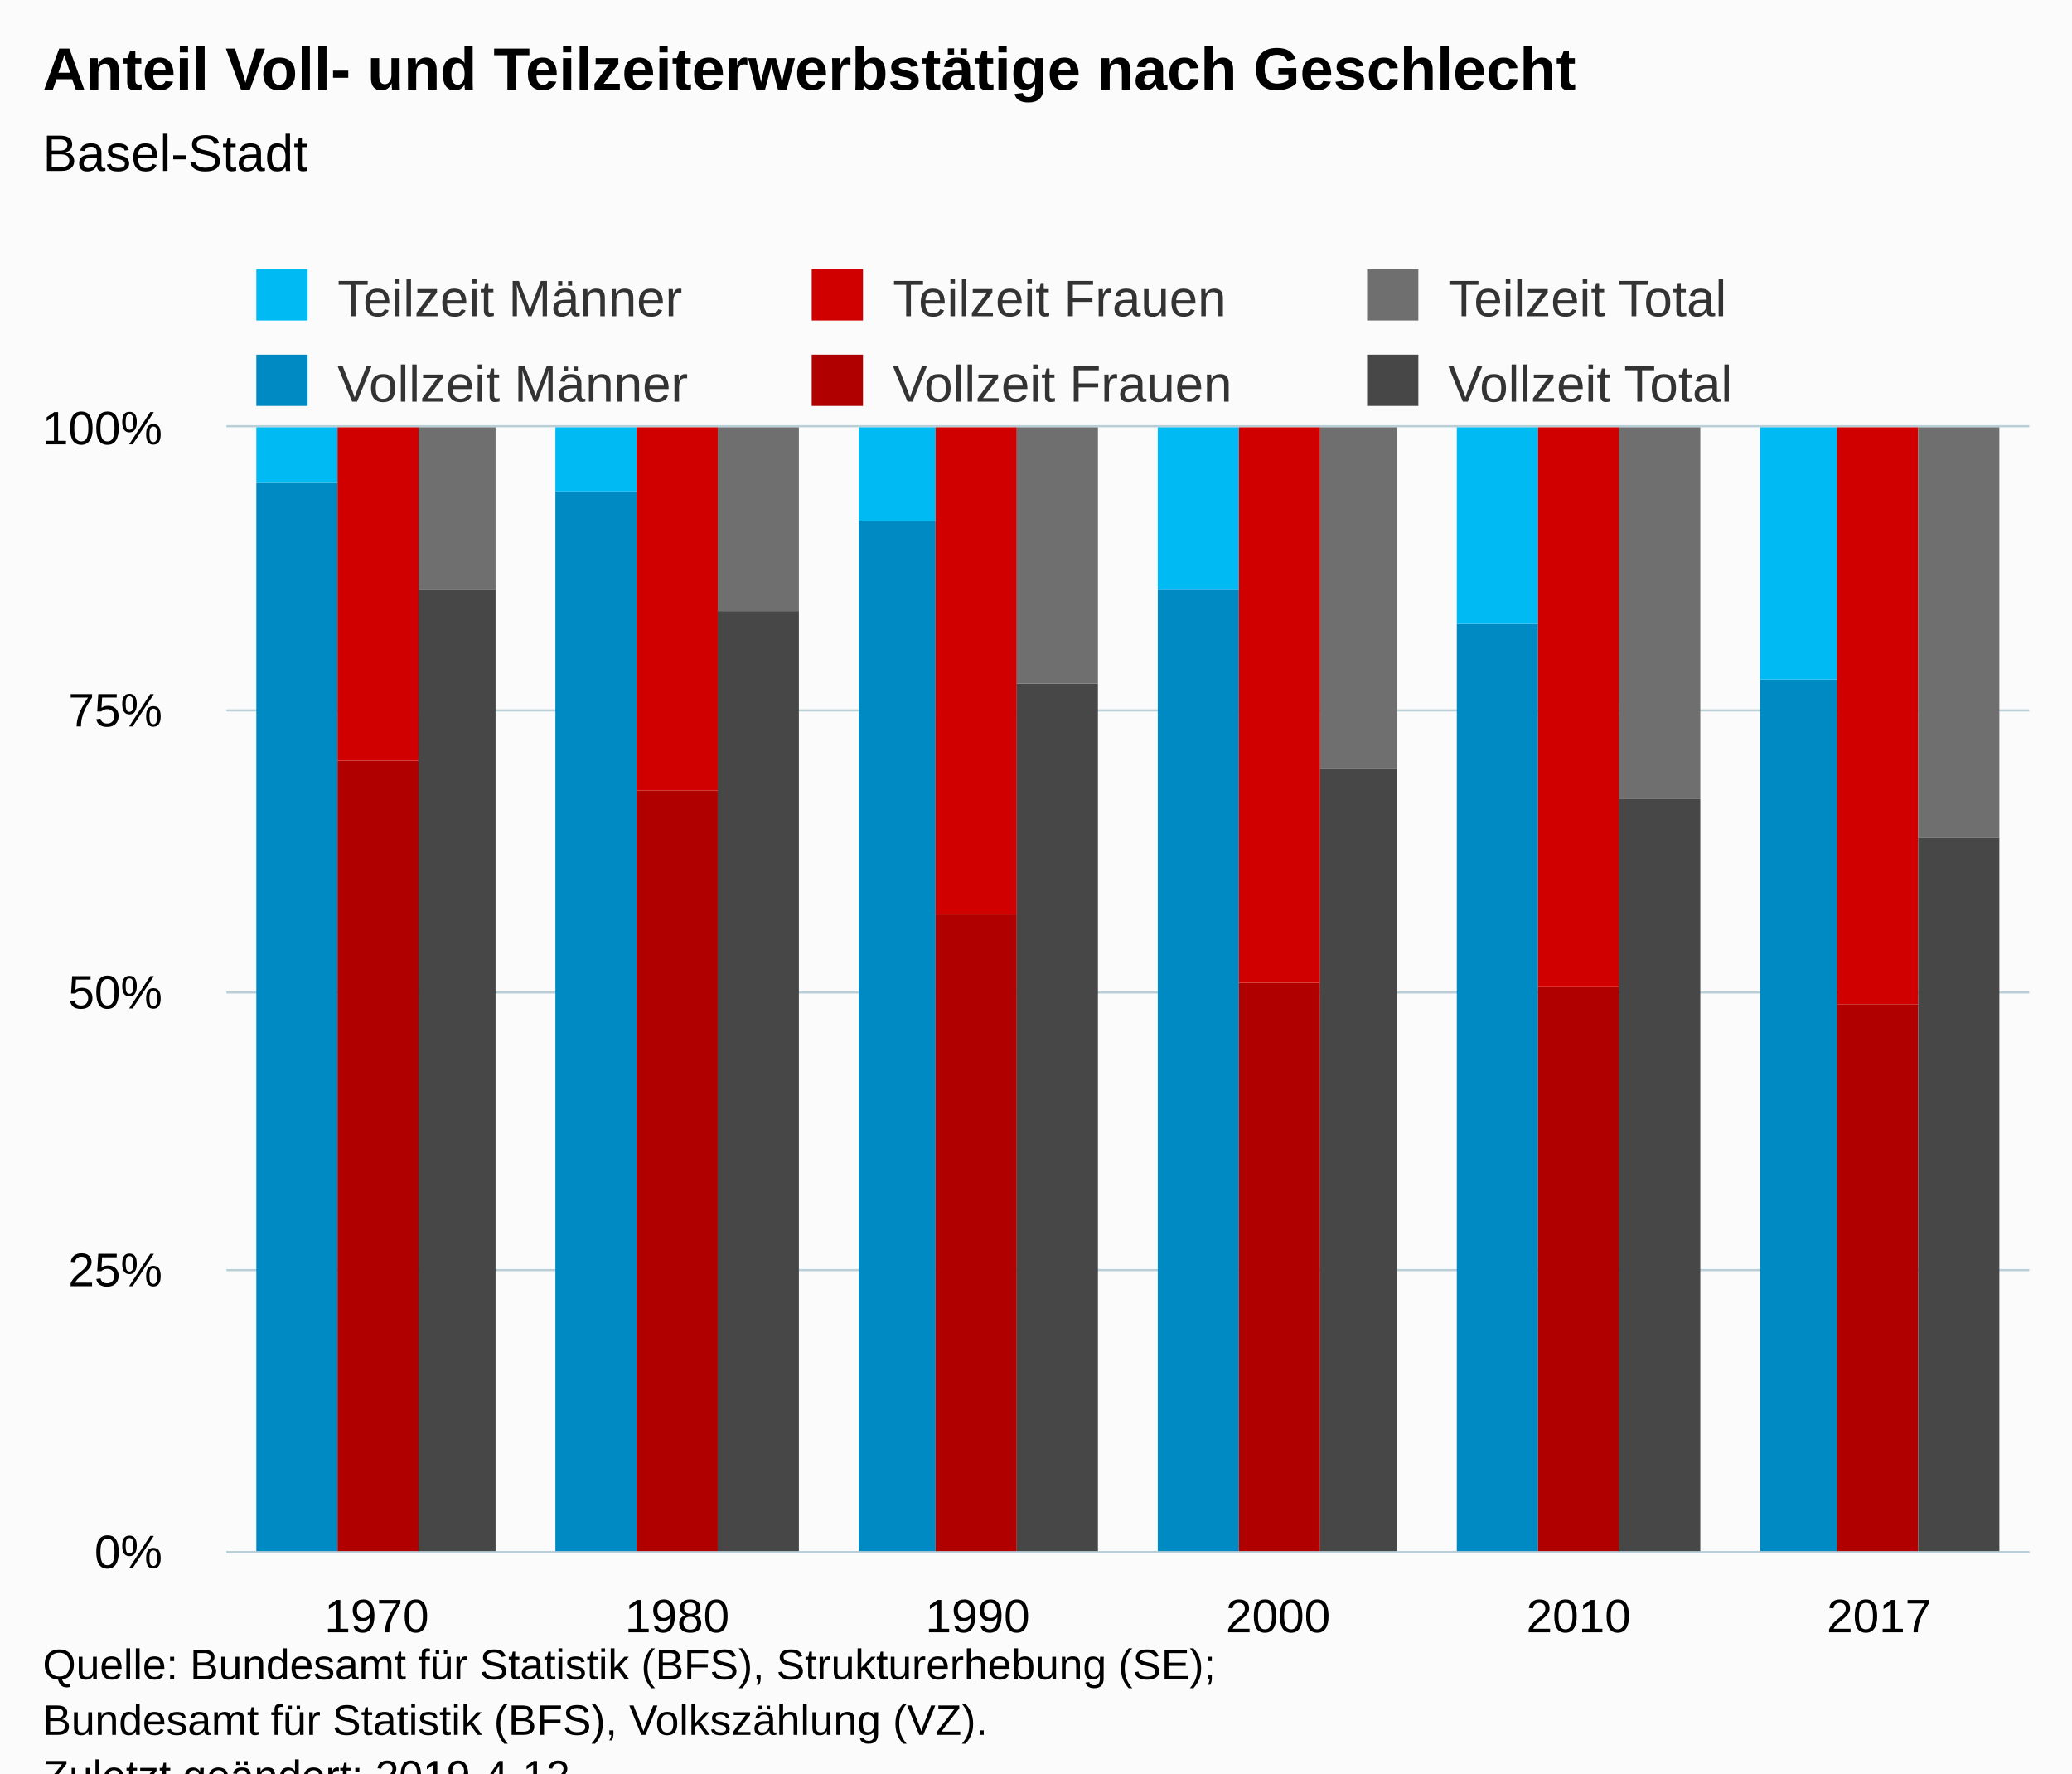
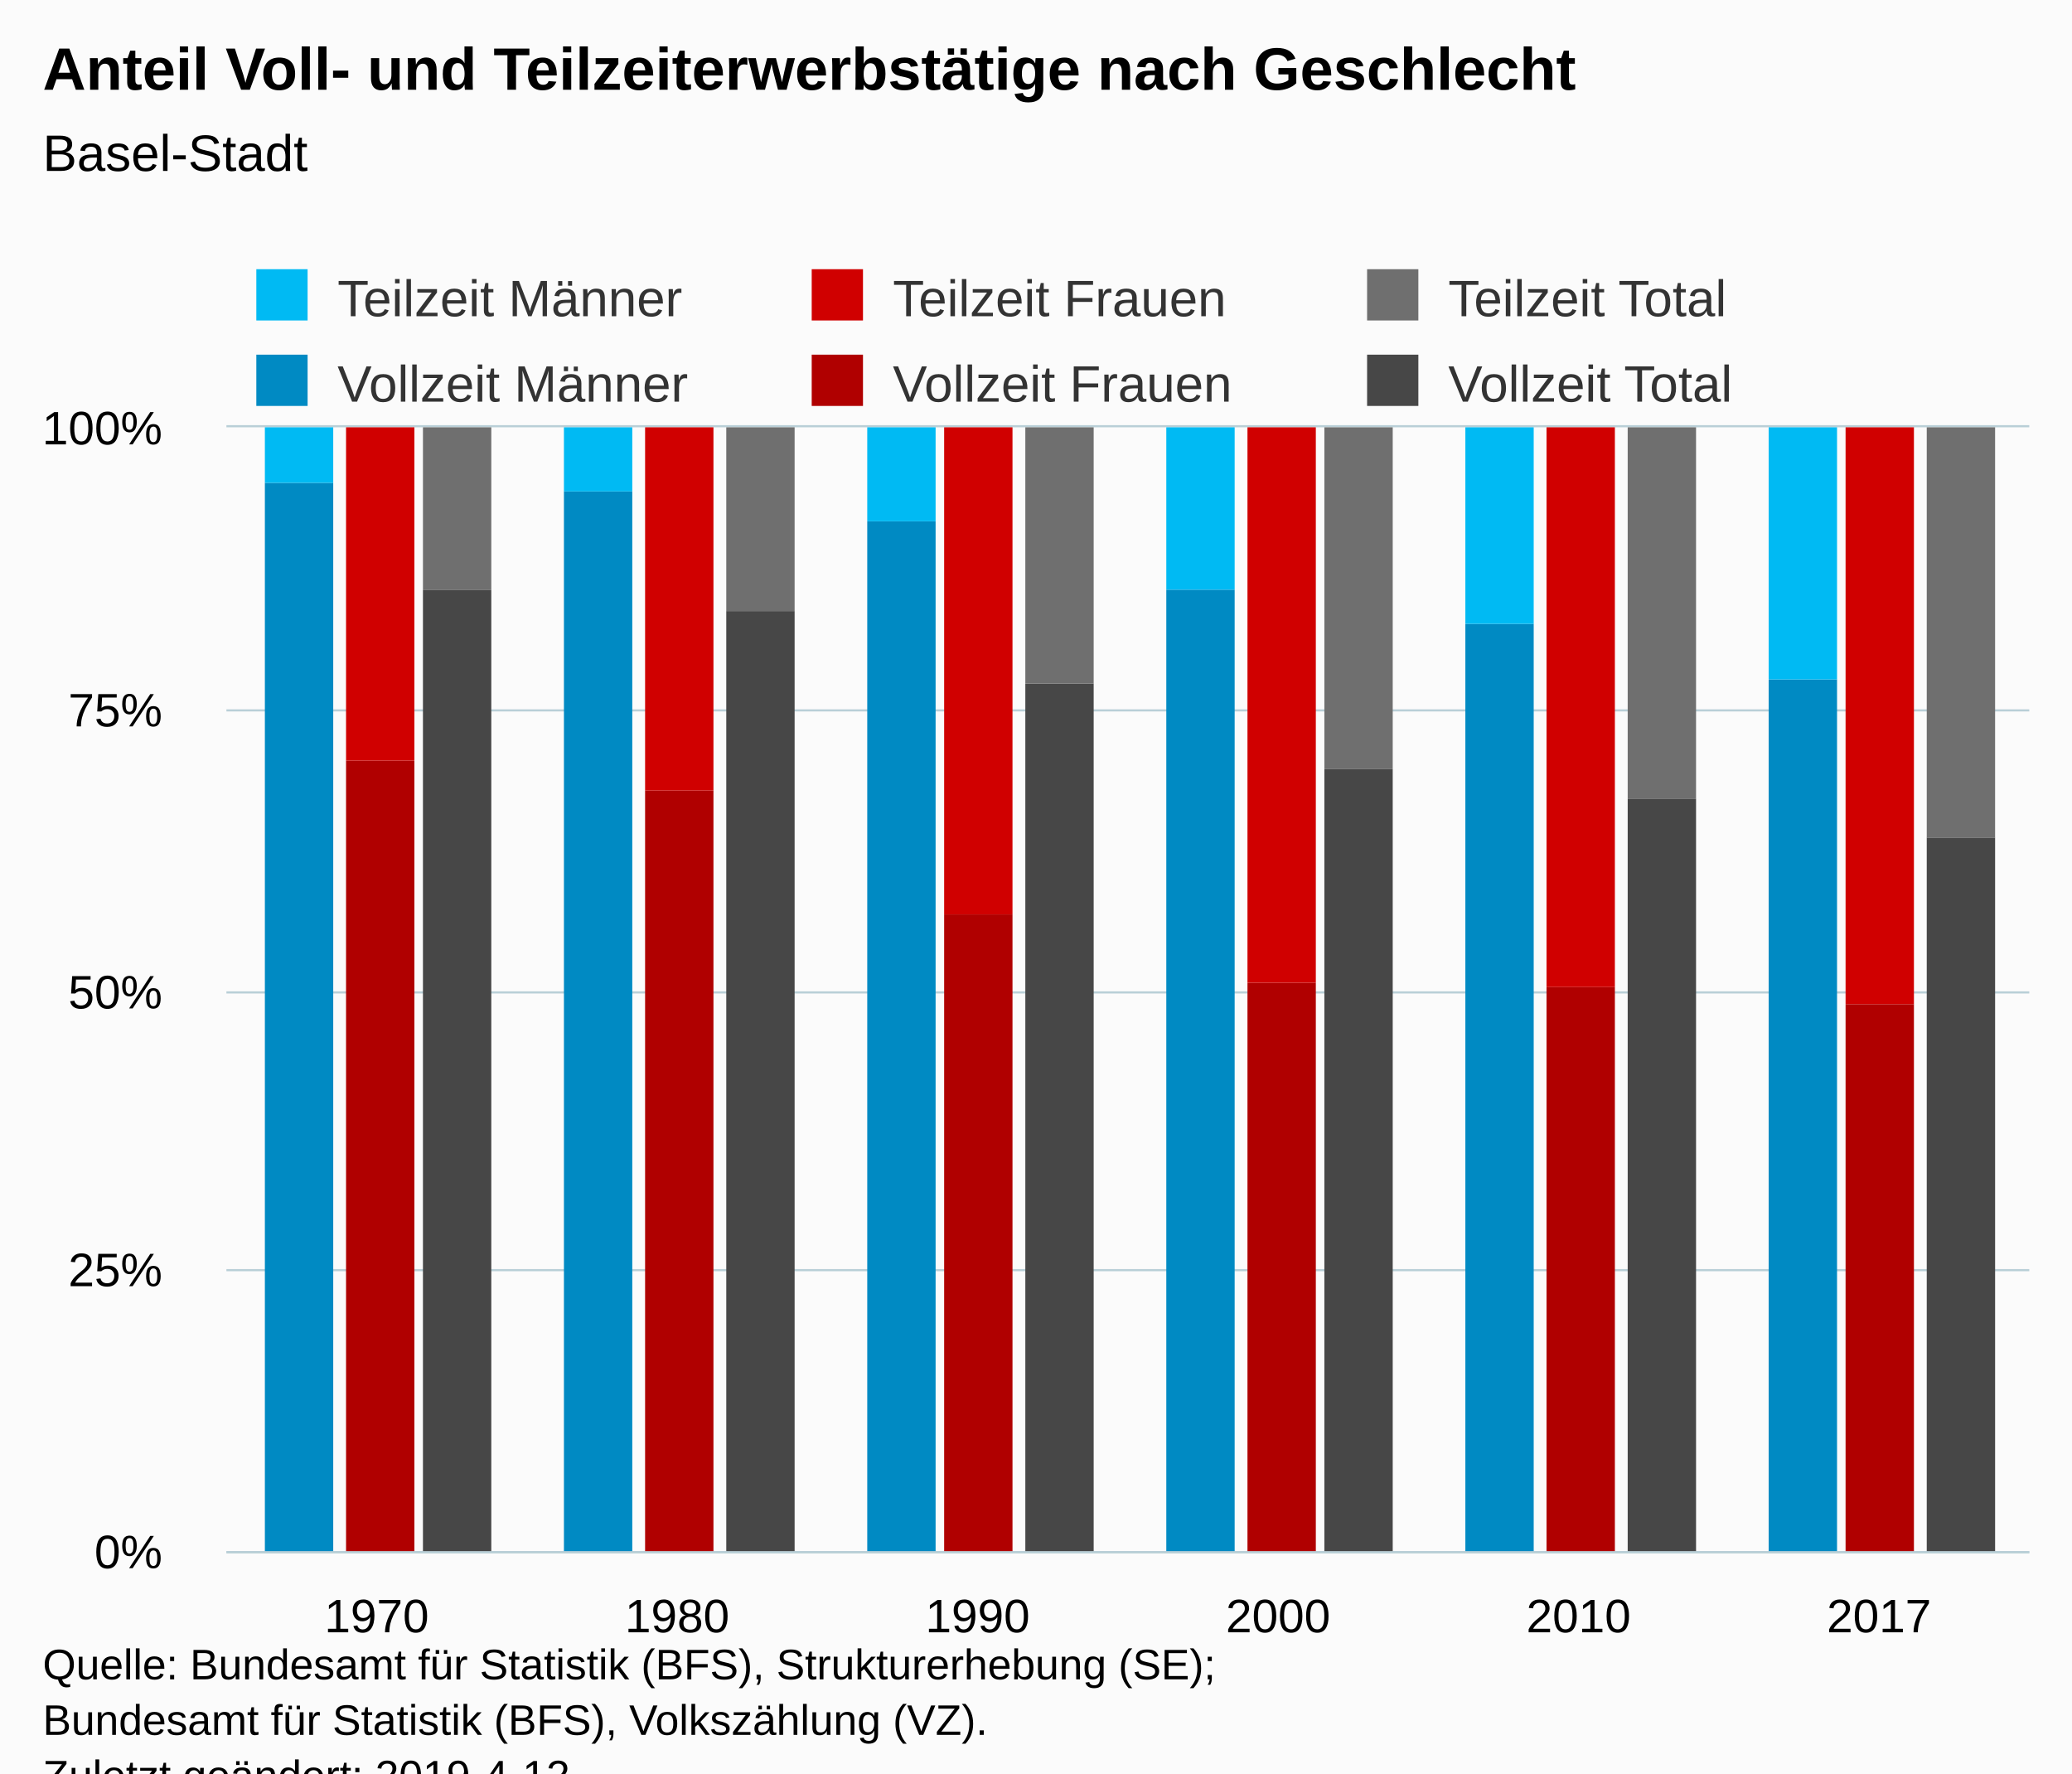
<svg xmlns="http://www.w3.org/2000/svg" version="1.1" class="highcharts-root" style="font-family:Arial;font-size:12px;" viewBox="0 0 485 415">
  <defs>
-     <clipPath id="highcharts-coop3wg-6">
+     <clipPath id="highcharts-hasrkqf-6">
      <rect x="0" y="0" width="422" height="263" fill="none" />
    </clipPath>
-     <clipPath id="highcharts-coop3wg-7">
+     <clipPath id="highcharts-hasrkqf-7">
      <rect x="0" y="0" width="422" height="263" fill="none" />
    </clipPath>
  </defs>
  <rect fill="#fbfbfb" class="highcharts-background" x="0" y="0" width="485" height="428" rx="0" ry="0" />
  <rect fill="none" class="highcharts-plot-background" x="53" y="100" width="422" height="263" />
  <g class="highcharts-pane-group" data-z-index="0" />
  <g class="highcharts-grid highcharts-xaxis-grid " data-z-index="1">
    <path fill="none" data-z-index="1" class="highcharts-grid-line" d="M 122.5 100 L 122.5 363" opacity="1" />
    <path fill="none" data-z-index="1" class="highcharts-grid-line" d="M 193.5 100 L 193.5 363" opacity="1" />
    <path fill="none" data-z-index="1" class="highcharts-grid-line" d="M 263.5 100 L 263.5 363" opacity="1" />
    <path fill="none" data-z-index="1" class="highcharts-grid-line" d="M 333.5 100 L 333.5 363" opacity="1" />
    <path fill="none" data-z-index="1" class="highcharts-grid-line" d="M 404.5 100 L 404.5 363" opacity="1" />
    <path fill="none" data-z-index="1" class="highcharts-grid-line" d="M 474.5 100 L 474.5 363" opacity="1" />
    <path fill="none" data-z-index="1" class="highcharts-grid-line" d="M 52.5 100 L 52.5 363" opacity="1" />
  </g>
  <g class="highcharts-grid highcharts-yaxis-grid " data-z-index="1">
    <path fill="none" stroke="#B9CFD7" stroke-width="0.5" data-z-index="1" class="highcharts-grid-line" d="M 53 363.25 L 475 363.25" opacity="1" />
    <path fill="none" stroke="#B9CFD7" stroke-width="0.5" data-z-index="1" class="highcharts-grid-line" d="M 53 297.25 L 475 297.25" opacity="1" />
    <path fill="none" stroke="#B9CFD7" stroke-width="0.5" data-z-index="1" class="highcharts-grid-line" d="M 53 232.25 L 475 232.25" opacity="1" />
    <path fill="none" stroke="#B9CFD7" stroke-width="0.5" data-z-index="1" class="highcharts-grid-line" d="M 53 166.25 L 475 166.25" opacity="1" />
    <path fill="none" stroke="#B9CFD7" stroke-width="0.5" data-z-index="1" class="highcharts-grid-line" d="M 53 99.75 L 475 99.75" opacity="1" />
  </g>
  <rect fill="none" class="highcharts-plot-border" data-z-index="1" x="53" y="100" width="422" height="263" />
  <g class="highcharts-axis highcharts-xaxis " data-z-index="2">
    <path fill="none" class="highcharts-axis-line" stroke="#B9CFD7" stroke-width="0.5" data-z-index="7" d="M 53 363.25 L 475 363.25" />
  </g>
  <g class="highcharts-axis highcharts-yaxis " data-z-index="2">
    <path fill="none" class="highcharts-axis-line" data-z-index="7" d="M 53 100 L 53 363" />
  </g>
  <g class="highcharts-series-group" data-z-index="3">
-     <g data-z-index="0.1" class="highcharts-series highcharts-series-0 highcharts-column-series " transform="translate(53,100) scale(1 1)" clip-path="url(#highcharts-coop3wg-7)">
-       <rect x="7" y="13" width="19" height="251" fill="#008AC3" class="highcharts-point" />
-       <rect x="77" y="15" width="19" height="249" fill="#008AC3" class="highcharts-point" />
-       <rect x="148" y="22" width="18" height="242" fill="#008AC3" class="highcharts-point" />
-       <rect x="218" y="38" width="19" height="226" fill="#008AC3" class="highcharts-point" />
-       <rect x="288" y="46" width="19" height="218" fill="#008AC3" class="highcharts-point" />
-       <rect x="359" y="59" width="18" height="205" fill="#008AC3" class="highcharts-point" />
+     <g data-z-index="0.1" class="highcharts-series highcharts-series-0 highcharts-column-series " transform="translate(53,100) scale(1 1)" clip-path="url(#highcharts-hasrkqf-7)">
+       <rect x="9" y="13" width="16" height="251" fill="#008AC3" class="highcharts-point" />
+       <rect x="79" y="15" width="16" height="249" fill="#008AC3" class="highcharts-point" />
+       <rect x="150" y="22" width="16" height="242" fill="#008AC3" class="highcharts-point" />
+       <rect x="220" y="38" width="16" height="226" fill="#008AC3" class="highcharts-point" />
+       <rect x="290" y="46" width="16" height="218" fill="#008AC3" class="highcharts-point" />
+       <rect x="361" y="59" width="16" height="205" fill="#008AC3" class="highcharts-point" />
    </g>
    <g data-z-index="0.1" class="highcharts-markers highcharts-series-0 highcharts-column-series " transform="translate(53,100) scale(1 1)" clip-path="none" />
-     <g data-z-index="0.1" class="highcharts-series highcharts-series-1 highcharts-column-series " transform="translate(53,100) scale(1 1)" clip-path="url(#highcharts-coop3wg-7)">
-       <rect x="7" y="0" width="19" height="13" fill="#00bAf3" class="highcharts-point" />
-       <rect x="77" y="0" width="19" height="15" fill="#00bAf3" class="highcharts-point" />
-       <rect x="148" y="0" width="18" height="22" fill="#00bAf3" class="highcharts-point" />
-       <rect x="218" y="0" width="19" height="38" fill="#00bAf3" class="highcharts-point" />
-       <rect x="288" y="0" width="19" height="46" fill="#00bAf3" class="highcharts-point" />
-       <rect x="359" y="0" width="18" height="59" fill="#00bAf3" class="highcharts-point" />
+     <g data-z-index="0.1" class="highcharts-series highcharts-series-1 highcharts-column-series " transform="translate(53,100) scale(1 1)" clip-path="url(#highcharts-hasrkqf-7)">
+       <rect x="9" y="0" width="16" height="13" fill="#00bAf3" class="highcharts-point" />
+       <rect x="79" y="0" width="16" height="15" fill="#00bAf3" class="highcharts-point" />
+       <rect x="150" y="0" width="16" height="22" fill="#00bAf3" class="highcharts-point" />
+       <rect x="220" y="0" width="16" height="38" fill="#00bAf3" class="highcharts-point" />
+       <rect x="290" y="0" width="16" height="46" fill="#00bAf3" class="highcharts-point" />
+       <rect x="361" y="0" width="16" height="59" fill="#00bAf3" class="highcharts-point" />
    </g>
    <g data-z-index="0.1" class="highcharts-markers highcharts-series-1 highcharts-column-series " transform="translate(53,100) scale(1 1)" clip-path="none" />
-     <g data-z-index="0.1" class="highcharts-series highcharts-series-2 highcharts-column-series " transform="translate(53,100) scale(1 1)" clip-path="url(#highcharts-coop3wg-7)">
-       <rect x="26" y="78" width="19" height="186" fill="#B00000" class="highcharts-point" />
-       <rect x="96" y="85" width="19" height="179" fill="#B00000" class="highcharts-point" />
-       <rect x="166" y="114" width="19" height="150" fill="#B00000" class="highcharts-point" />
-       <rect x="237" y="130" width="19" height="134" fill="#B00000" class="highcharts-point" />
-       <rect x="307" y="131" width="19" height="133" fill="#B00000" class="highcharts-point" />
-       <rect x="377" y="135" width="19" height="129" fill="#B00000" class="highcharts-point" />
+     <g data-z-index="0.1" class="highcharts-series highcharts-series-2 highcharts-column-series " transform="translate(53,100) scale(1 1)" clip-path="url(#highcharts-hasrkqf-7)">
+       <rect x="28" y="78" width="16" height="186" fill="#B00000" class="highcharts-point" />
+       <rect x="98" y="85" width="16" height="179" fill="#B00000" class="highcharts-point" />
+       <rect x="168" y="114" width="16" height="150" fill="#B00000" class="highcharts-point" />
+       <rect x="239" y="130" width="16" height="134" fill="#B00000" class="highcharts-point" />
+       <rect x="309" y="131" width="16" height="133" fill="#B00000" class="highcharts-point" />
+       <rect x="379" y="135" width="16" height="129" fill="#B00000" class="highcharts-point" />
    </g>
    <g data-z-index="0.1" class="highcharts-markers highcharts-series-2 highcharts-column-series " transform="translate(53,100) scale(1 1)" clip-path="none" />
-     <g data-z-index="0.1" class="highcharts-series highcharts-series-3 highcharts-column-series " transform="translate(53,100) scale(1 1)" clip-path="url(#highcharts-coop3wg-7)">
-       <rect x="26" y="0" width="19" height="78" fill="#d00000" class="highcharts-point" />
-       <rect x="96" y="0" width="19" height="85" fill="#d00000" class="highcharts-point" />
-       <rect x="166" y="0" width="19" height="114" fill="#d00000" class="highcharts-point" />
-       <rect x="237" y="0" width="19" height="130" fill="#d00000" class="highcharts-point" />
-       <rect x="307" y="0" width="19" height="131" fill="#d00000" class="highcharts-point" />
-       <rect x="377" y="0" width="19" height="135" fill="#d00000" class="highcharts-point" />
+     <g data-z-index="0.1" class="highcharts-series highcharts-series-3 highcharts-column-series " transform="translate(53,100) scale(1 1)" clip-path="url(#highcharts-hasrkqf-7)">
+       <rect x="28" y="0" width="16" height="78" fill="#d00000" class="highcharts-point" />
+       <rect x="98" y="0" width="16" height="85" fill="#d00000" class="highcharts-point" />
+       <rect x="168" y="0" width="16" height="114" fill="#d00000" class="highcharts-point" />
+       <rect x="239" y="0" width="16" height="130" fill="#d00000" class="highcharts-point" />
+       <rect x="309" y="0" width="16" height="131" fill="#d00000" class="highcharts-point" />
+       <rect x="379" y="0" width="16" height="135" fill="#d00000" class="highcharts-point" />
    </g>
    <g data-z-index="0.1" class="highcharts-markers highcharts-series-3 highcharts-column-series " transform="translate(53,100) scale(1 1)" clip-path="none" />
-     <g data-z-index="0.1" class="highcharts-series highcharts-series-4 highcharts-column-series " transform="translate(53,100) scale(1 1)" clip-path="url(#highcharts-coop3wg-7)">
-       <rect x="45" y="38" width="18" height="226" fill="#474747" class="highcharts-point" />
-       <rect x="115" y="43" width="19" height="221" fill="#474747" class="highcharts-point" />
-       <rect x="185" y="60" width="19" height="204" fill="#474747" class="highcharts-point" />
-       <rect x="256" y="80" width="18" height="184" fill="#474747" class="highcharts-point" />
-       <rect x="326" y="87" width="19" height="177" fill="#474747" class="highcharts-point" />
-       <rect x="396" y="96" width="19" height="168" fill="#474747" class="highcharts-point" />
+     <g data-z-index="0.1" class="highcharts-series highcharts-series-4 highcharts-column-series " transform="translate(53,100) scale(1 1)" clip-path="url(#highcharts-hasrkqf-7)">
+       <rect x="46" y="38" width="16" height="226" fill="#474747" class="highcharts-point" />
+       <rect x="117" y="43" width="16" height="221" fill="#474747" class="highcharts-point" />
+       <rect x="187" y="60" width="16" height="204" fill="#474747" class="highcharts-point" />
+       <rect x="257" y="80" width="16" height="184" fill="#474747" class="highcharts-point" />
+       <rect x="328" y="87" width="16" height="177" fill="#474747" class="highcharts-point" />
+       <rect x="398" y="96" width="16" height="168" fill="#474747" class="highcharts-point" />
    </g>
    <g data-z-index="0.1" class="highcharts-markers highcharts-series-4 highcharts-column-series " transform="translate(53,100) scale(1 1)" clip-path="none" />
-     <g data-z-index="0.1" class="highcharts-series highcharts-series-5 highcharts-column-series " transform="translate(53,100) scale(1 1)" clip-path="url(#highcharts-coop3wg-7)">
-       <rect x="45" y="0" width="18" height="38" fill="#6F6F6F" class="highcharts-point" />
-       <rect x="115" y="0" width="19" height="43" fill="#6F6F6F" class="highcharts-point" />
-       <rect x="185" y="0" width="19" height="60" fill="#6F6F6F" class="highcharts-point" />
-       <rect x="256" y="0" width="18" height="80" fill="#6F6F6F" class="highcharts-point" />
-       <rect x="326" y="0" width="19" height="87" fill="#6F6F6F" class="highcharts-point" />
-       <rect x="396" y="0" width="19" height="96" fill="#6F6F6F" class="highcharts-point" />
+     <g data-z-index="0.1" class="highcharts-series highcharts-series-5 highcharts-column-series " transform="translate(53,100) scale(1 1)" clip-path="url(#highcharts-hasrkqf-7)">
+       <rect x="46" y="0" width="16" height="38" fill="#6F6F6F" class="highcharts-point" />
+       <rect x="117" y="0" width="16" height="43" fill="#6F6F6F" class="highcharts-point" />
+       <rect x="187" y="0" width="16" height="60" fill="#6F6F6F" class="highcharts-point" />
+       <rect x="257" y="0" width="16" height="80" fill="#6F6F6F" class="highcharts-point" />
+       <rect x="328" y="0" width="16" height="87" fill="#6F6F6F" class="highcharts-point" />
+       <rect x="398" y="0" width="16" height="96" fill="#6F6F6F" class="highcharts-point" />
    </g>
    <g data-z-index="0.1" class="highcharts-markers highcharts-series-5 highcharts-column-series " transform="translate(53,100) scale(1 1)" clip-path="none" />
  </g>
  <text x="10" text-anchor="start" class="highcharts-title" data-z-index="4" style="color:#000000;font-size:14px;font-weight:bold;fill:#000000;" y="21">
    <tspan>Anteil Voll- und Teilzeiterwerbstätige nach Geschlecht</tspan>
  </text>
  <text x="10" text-anchor="start" class="highcharts-subtitle" data-z-index="4" style="color:#000000;font-size:12px;font-weight:normal;font-family:Arial;fill:#000000;" y="40">
    <tspan>Basel-Stadt</tspan>
  </text>
  <g class="highcharts-legend" data-z-index="7" transform="translate(50,56)">
    <rect fill="none" class="highcharts-legend-box" rx="0" ry="0" x="0" y="0" width="386" height="51" visibility="visible" />
    <g data-z-index="1">
      <g>
        <g class="highcharts-legend-item highcharts-column-series highcharts-color-undefined highcharts-series-1" data-z-index="1" transform="translate(8,3)">
          <text x="21" style="color:#333333;font-size:12px;font-weight:normal;cursor:pointer;fill:#333333;" text-anchor="start" data-z-index="2" y="15">
            <tspan>Teilzeit Männer</tspan>
          </text>
          <rect x="2" y="4" width="12" height="12" fill="#00bAf3" class="highcharts-point" data-z-index="3" />
        </g>
        <g class="highcharts-legend-item highcharts-column-series highcharts-color-undefined highcharts-series-3" data-z-index="1" transform="translate(138,3)">
          <text x="21" y="15" style="color:#333333;font-size:12px;font-weight:normal;cursor:pointer;fill:#333333;" text-anchor="start" data-z-index="2">
            <tspan>Teilzeit Frauen</tspan>
          </text>
          <rect x="2" y="4" width="12" height="12" fill="#d00000" class="highcharts-point" data-z-index="3" />
        </g>
        <g class="highcharts-legend-item highcharts-column-series highcharts-color-undefined highcharts-series-5" data-z-index="1" transform="translate(268,3)">
          <text x="21" y="15" style="color:#333333;font-size:12px;font-weight:normal;cursor:pointer;fill:#333333;" text-anchor="start" data-z-index="2">
            <tspan>Teilzeit Total</tspan>
          </text>
          <rect x="2" y="4" width="12" height="12" fill="#6F6F6F" class="highcharts-point" data-z-index="3" />
        </g>
        <g class="highcharts-legend-item highcharts-column-series highcharts-color-undefined highcharts-series-0" data-z-index="1" transform="translate(8,23)">
          <text x="21" y="15" style="color:#333333;font-size:12px;font-weight:normal;cursor:pointer;fill:#333333;" text-anchor="start" data-z-index="2">
            <tspan>Vollzeit Männer</tspan>
          </text>
          <rect x="2" y="4" width="12" height="12" fill="#008AC3" class="highcharts-point" data-z-index="3" />
        </g>
        <g class="highcharts-legend-item highcharts-column-series highcharts-color-undefined highcharts-series-2" data-z-index="1" transform="translate(138,23)">
          <text x="21" y="15" style="color:#333333;font-size:12px;font-weight:normal;cursor:pointer;fill:#333333;" text-anchor="start" data-z-index="2">
            <tspan>Vollzeit Frauen</tspan>
          </text>
          <rect x="2" y="4" width="12" height="12" fill="#B00000" class="highcharts-point" data-z-index="3" />
        </g>
        <g class="highcharts-legend-item highcharts-column-series highcharts-color-undefined highcharts-series-4" data-z-index="1" transform="translate(268,23)">
          <text x="21" y="15" style="color:#333333;font-size:12px;font-weight:normal;cursor:pointer;fill:#333333;" text-anchor="start" data-z-index="2">
            <tspan>Vollzeit Total</tspan>
          </text>
          <rect x="2" y="4" width="12" height="12" fill="#474747" class="highcharts-point" data-z-index="3" />
        </g>
      </g>
    </g>
  </g>
  <g class="highcharts-axis-labels highcharts-xaxis-labels " data-z-index="7">
    <text x="88.167" style="color:#000000;cursor:default;font-size:11px;fill:#000000;" text-anchor="middle" transform="translate(0,0)" y="382" opacity="1">1970</text>
    <text x="158.5" style="color:#000000;cursor:default;font-size:11px;fill:#000000;" text-anchor="middle" transform="translate(0,0)" y="382" opacity="1">1980</text>
    <text x="228.833" style="color:#000000;cursor:default;font-size:11px;fill:#000000;" text-anchor="middle" transform="translate(0,0)" y="382" opacity="1">1990</text>
    <text x="299.167" style="color:#000000;cursor:default;font-size:11px;fill:#000000;" text-anchor="middle" transform="translate(0,0)" y="382" opacity="1">2000</text>
    <text x="369.5" style="color:#000000;cursor:default;font-size:11px;fill:#000000;" text-anchor="middle" transform="translate(0,0)" y="382" opacity="1">2010</text>
    <text x="439.833" style="color:#000000;cursor:default;font-size:11px;fill:#000000;" text-anchor="middle" transform="translate(0,0)" y="382" opacity="1">2017</text>
  </g>
  <g class="highcharts-axis-labels highcharts-yaxis-labels " data-z-index="7">
    <text x="38" style="color:#000000;cursor:default;font-size:11px;fill:#000000;" text-anchor="end" transform="translate(0,0)" y="367" opacity="1">0%</text>
    <text x="38" style="color:#000000;cursor:default;font-size:11px;fill:#000000;" text-anchor="end" transform="translate(0,0)" y="301" opacity="1">25%</text>
    <text x="38" style="color:#000000;cursor:default;font-size:11px;fill:#000000;" text-anchor="end" transform="translate(0,0)" y="236" opacity="1">50%</text>
    <text x="38" style="color:#000000;cursor:default;font-size:11px;fill:#000000;" text-anchor="end" transform="translate(0,0)" y="170" opacity="1">75%</text>
    <text x="38" style="color:#000000;cursor:default;font-size:11px;fill:#000000;" text-anchor="end" transform="translate(0,0)" y="104" opacity="1">100%</text>
  </g>
  <text x="10" class="highcharts-credits" text-anchor="start" data-z-index="8" style="cursor:default;color:#000000;font-size:10px;fill:#000000;" y="393">
    <tspan>Quelle: Bundesamt für Statistik (BFS), Strukturerhebung (SE);</tspan>
    <tspan x="10" dy="13">Bundesamt für Statistik (BFS), Volkszählung (VZ).</tspan>
    <tspan x="10" dy="13">Zuletzt geändert: 2019-4-12</tspan>
  </text>
</svg>
